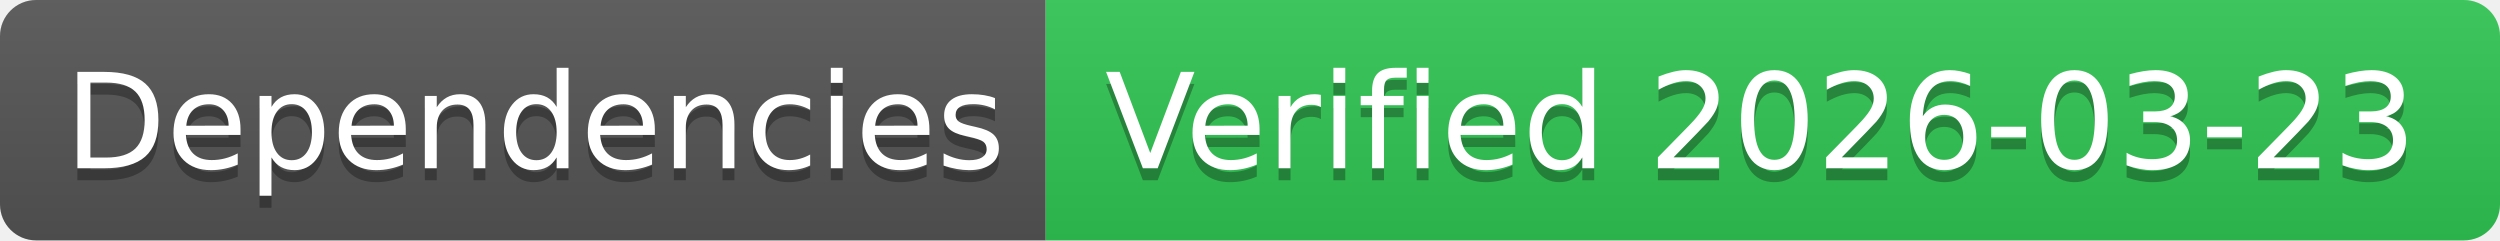
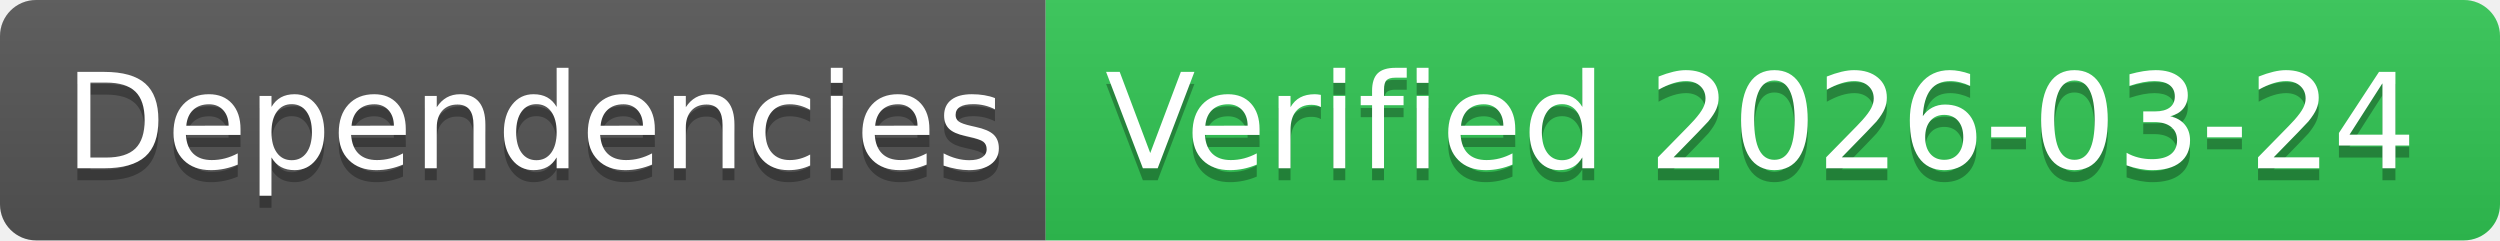
- <svg xmlns="http://www.w3.org/2000/svg" width="208" height="20" role="img" aria-label="Dependencies: Verified 2026-03-23">
+ <svg xmlns="http://www.w3.org/2000/svg" width="208" height="20" role="img" aria-label="Dependencies: Verified 2026-03-24">
  <linearGradient id="s" x2="0" y2="100%">
    <stop offset="0" stop-color="#bbb" stop-opacity=".1" />
    <stop offset="1" stop-opacity=".1" />
  </linearGradient>
  <clipPath id="r">
    <rect width="208" height="20" rx="3" fill="#fff" />
  </clipPath>
  <g clip-path="url(#r)">
    <rect width="87" height="20" fill="#555" />
    <rect x="87" width="121" height="20" fill="#31c653" />
    <rect width="208" height="20" fill="url(#s)" />
  </g>
  <g fill="#fff" text-anchor="middle" font-family="Verdana,Geneva,DejaVu Sans,sans-serif" text-rendering="geometricPrecision" font-size="110">
    <text aria-hidden="true" x="445" y="150" fill="#010101" fill-opacity=".3" transform="scale(.1)" textLength="770">Dependencies</text>
    <text x="445" y="140" transform="scale(.1)" fill="#fff" textLength="770">Dependencies</text>
-     <text aria-hidden="true" x="1465" y="150" fill="#010101" fill-opacity=".3" transform="scale(.1)" textLength="1110">Verified 2026-03-23</text>
-     <text x="1465" y="140" transform="scale(.1)" fill="#fff" textLength="1110">Verified 2026-03-23</text>
+     <text aria-hidden="true" x="1465" y="150" fill="#010101" fill-opacity=".3" transform="scale(.1)" textLength="1110">Verified 2026-03-24</text>
+     <text x="1465" y="140" transform="scale(.1)" fill="#fff" textLength="1110">Verified 2026-03-24</text>
  </g>
</svg>
